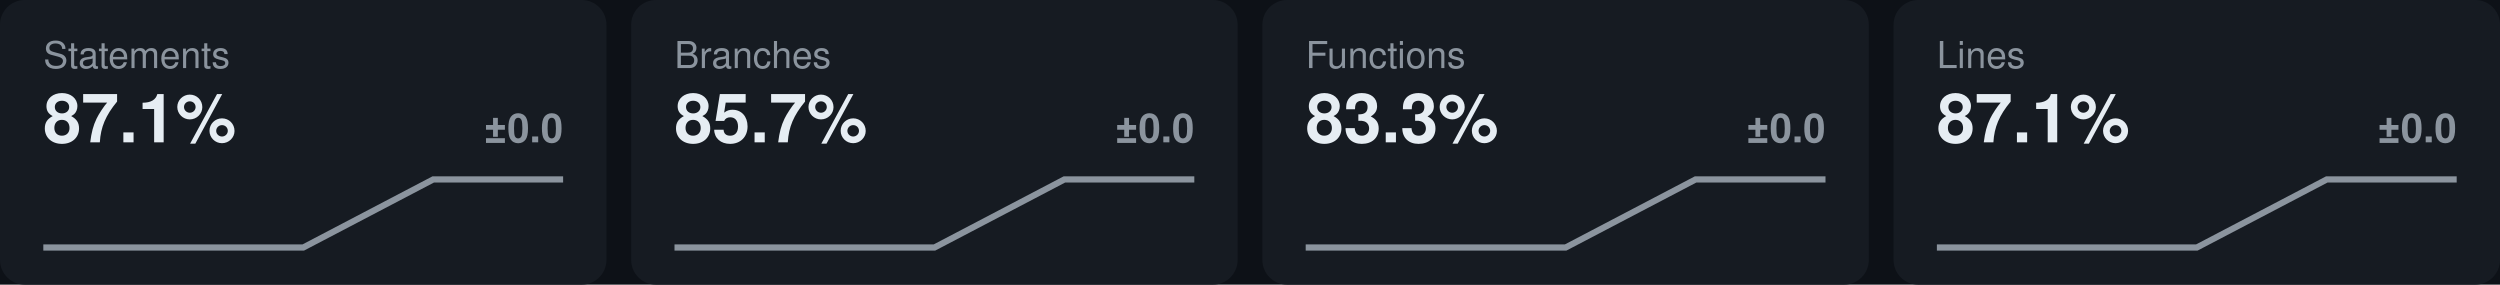
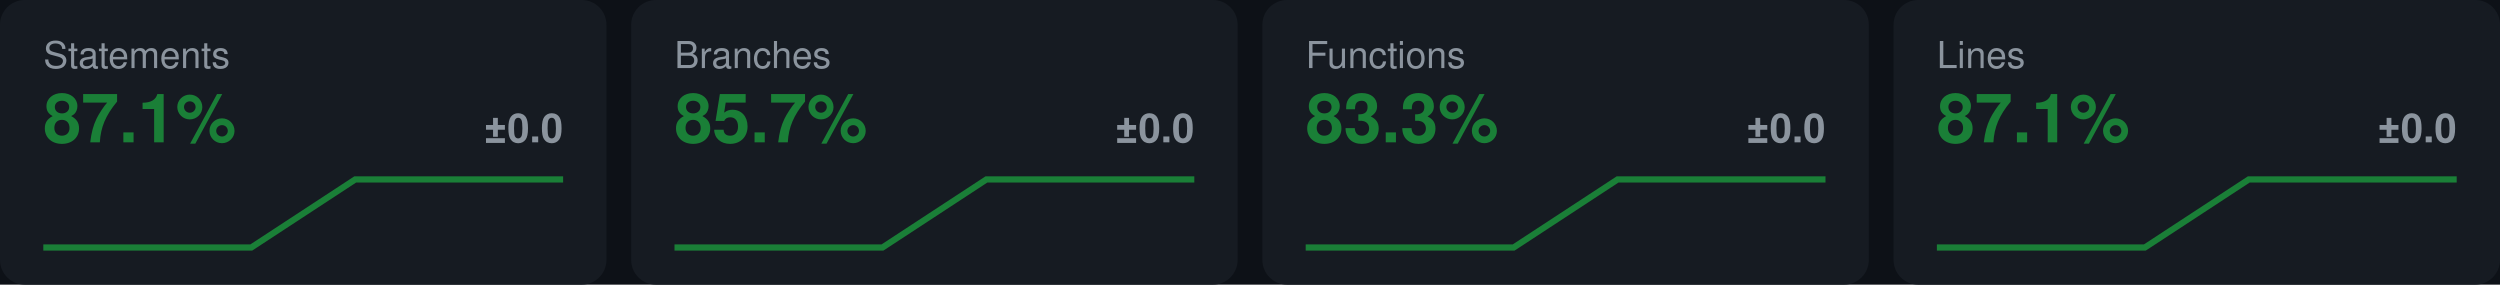
<svg xmlns="http://www.w3.org/2000/svg" width="808" height="92" viewBox="0 0 808 92" font-family="-apple-system,Segoe UI,Helvetica,Arial,sans-serif" role="img" aria-label="coverage metrics">
  <rect width="808" height="92" fill="#0d1117" />
  <rect x="0" y="0" width="196" height="92" rx="8" fill="#161b22" />
  <text x="14" y="22" font-size="12" fill="#8b949e">Statements</text>
-   <text x="14" y="46" font-size="22" font-weight="700" fill="#e6edf3">87.1%</text>
+   <text x="14" y="46" font-size="22" font-weight="700" fill="#1a7f37">87.1%</text>
  <text x="182" y="46" font-size="13" font-weight="600" text-anchor="end" fill="#8b949e">±0.0</text>
-   <path d="M14.00,80.00 L56.00,80.00 L98.00,80.00 L140.00,58.00 L182.00,58.00" fill="none" stroke="#8b949e" stroke-width="2" />
+   <path d="M14.00,80.00 L47.60,80.00 L81.20,80.00 L114.80,58.00 L148.40,58.00 L182.00,58.00" fill="none" stroke="#1a7f37" stroke-width="2" />
  <rect x="204" y="0" width="196" height="92" rx="8" fill="#161b22" />
  <text x="218" y="22" font-size="12" fill="#8b949e">Branches</text>
-   <text x="218" y="46" font-size="22" font-weight="700" fill="#e6edf3">85.7%</text>
+   <text x="218" y="46" font-size="22" font-weight="700" fill="#1a7f37">85.7%</text>
  <text x="386" y="46" font-size="13" font-weight="600" text-anchor="end" fill="#8b949e">±0.0</text>
-   <path d="M218.00,80.00 L260.00,80.00 L302.00,80.00 L344.00,58.00 L386.00,58.00" fill="none" stroke="#8b949e" stroke-width="2" />
+   <path d="M218.00,80.00 L251.60,80.00 L285.20,80.00 L318.80,58.00 L352.40,58.00 L386.00,58.00" fill="none" stroke="#1a7f37" stroke-width="2" />
  <rect x="408" y="0" width="196" height="92" rx="8" fill="#161b22" />
  <text x="422" y="22" font-size="12" fill="#8b949e">Functions</text>
-   <text x="422" y="46" font-size="22" font-weight="700" fill="#e6edf3">83.3%</text>
+   <text x="422" y="46" font-size="22" font-weight="700" fill="#1a7f37">83.3%</text>
  <text x="590" y="46" font-size="13" font-weight="600" text-anchor="end" fill="#8b949e">±0.0</text>
-   <path d="M422.00,80.00 L464.00,80.00 L506.00,80.00 L548.00,58.00 L590.00,58.00" fill="none" stroke="#8b949e" stroke-width="2" />
+   <path d="M422.00,80.00 L455.60,80.00 L489.20,80.00 L522.80,58.00 L556.40,58.00 L590.00,58.00" fill="none" stroke="#1a7f37" stroke-width="2" />
  <rect x="612" y="0" width="196" height="92" rx="8" fill="#161b22" />
  <text x="626" y="22" font-size="12" fill="#8b949e">Lines</text>
-   <text x="626" y="46" font-size="22" font-weight="700" fill="#e6edf3">87.1%</text>
+   <text x="626" y="46" font-size="22" font-weight="700" fill="#1a7f37">87.1%</text>
  <text x="794" y="46" font-size="13" font-weight="600" text-anchor="end" fill="#8b949e">±0.0</text>
-   <path d="M626.00,80.00 L668.00,80.00 L710.00,80.00 L752.00,58.00 L794.00,58.00" fill="none" stroke="#8b949e" stroke-width="2" />
+   <path d="M626.00,80.00 L659.60,80.00 L693.20,80.00 L726.80,58.00 L760.40,58.00 L794.00,58.00" fill="none" stroke="#1a7f37" stroke-width="2" />
</svg>
